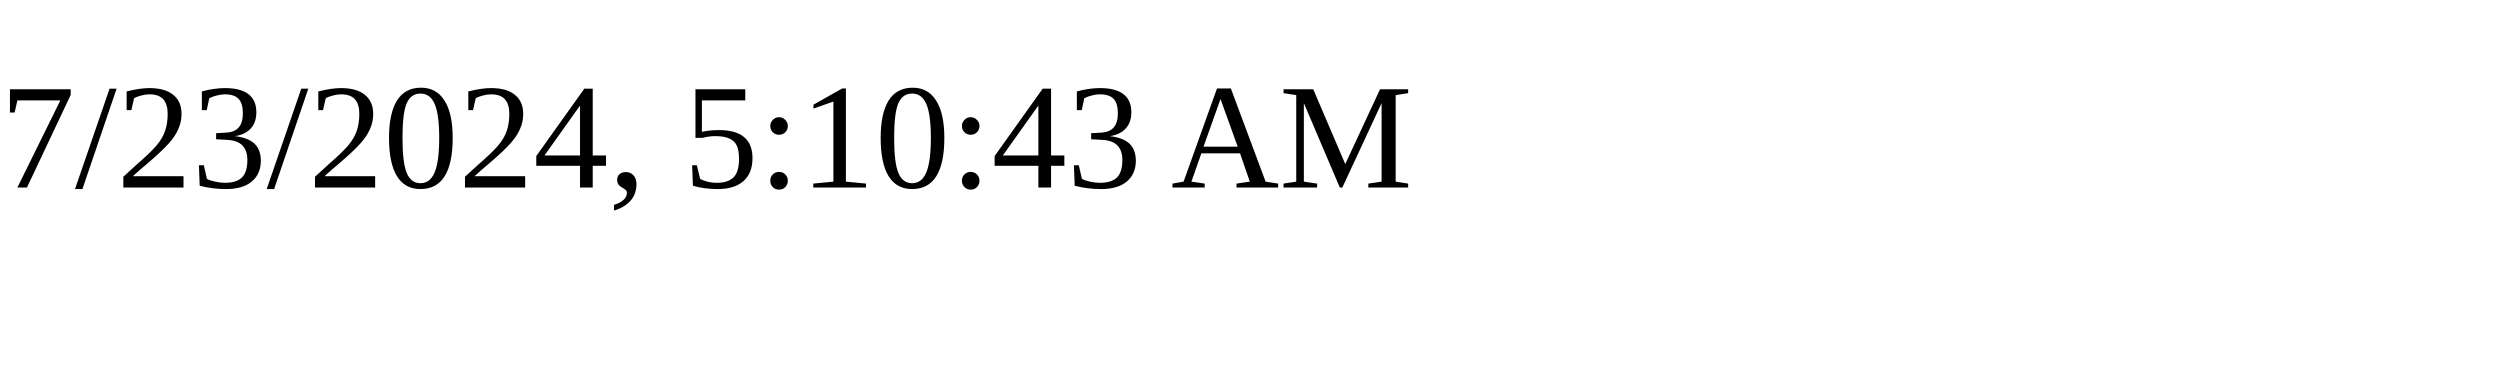
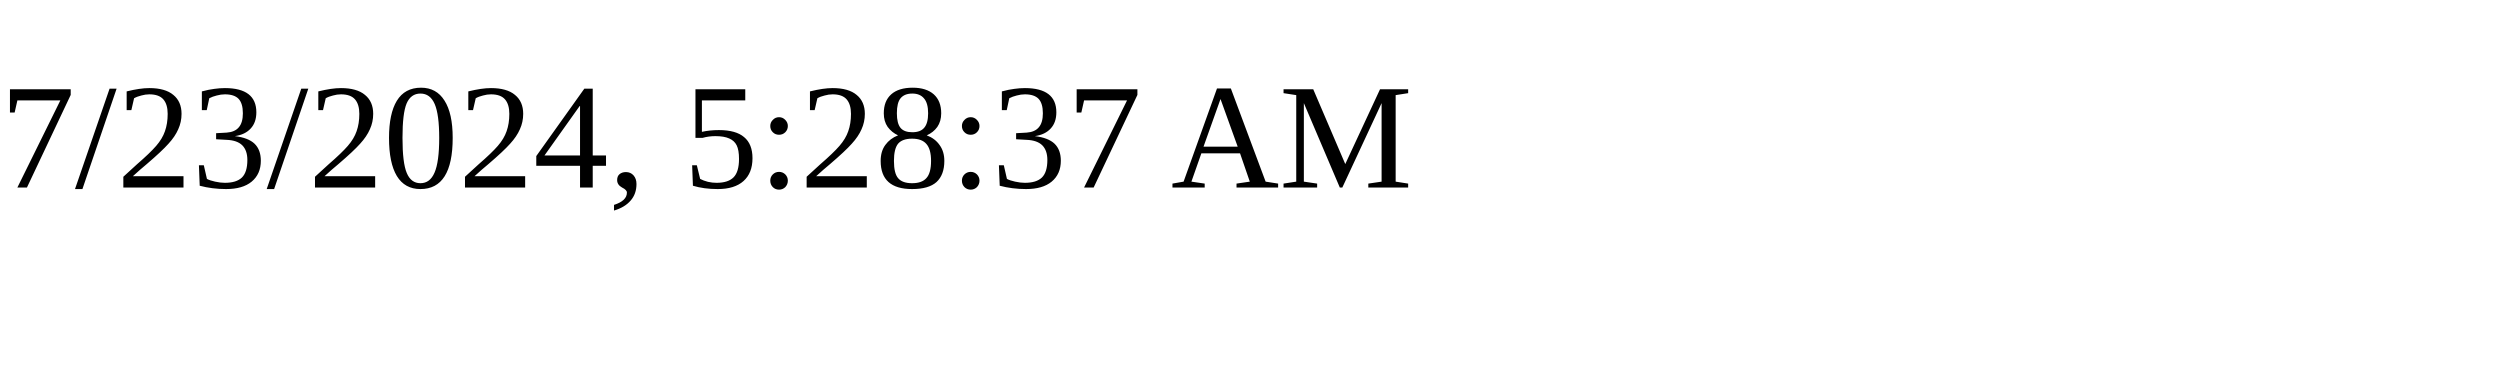
<svg xmlns="http://www.w3.org/2000/svg" height="30" width="200">
-   <text x="0" y="15">7/23/2024, 5:10:43 AM</text>
+   <text x="0" y="15">7/23/2024, 5:28:37 AM</text>
</svg>
